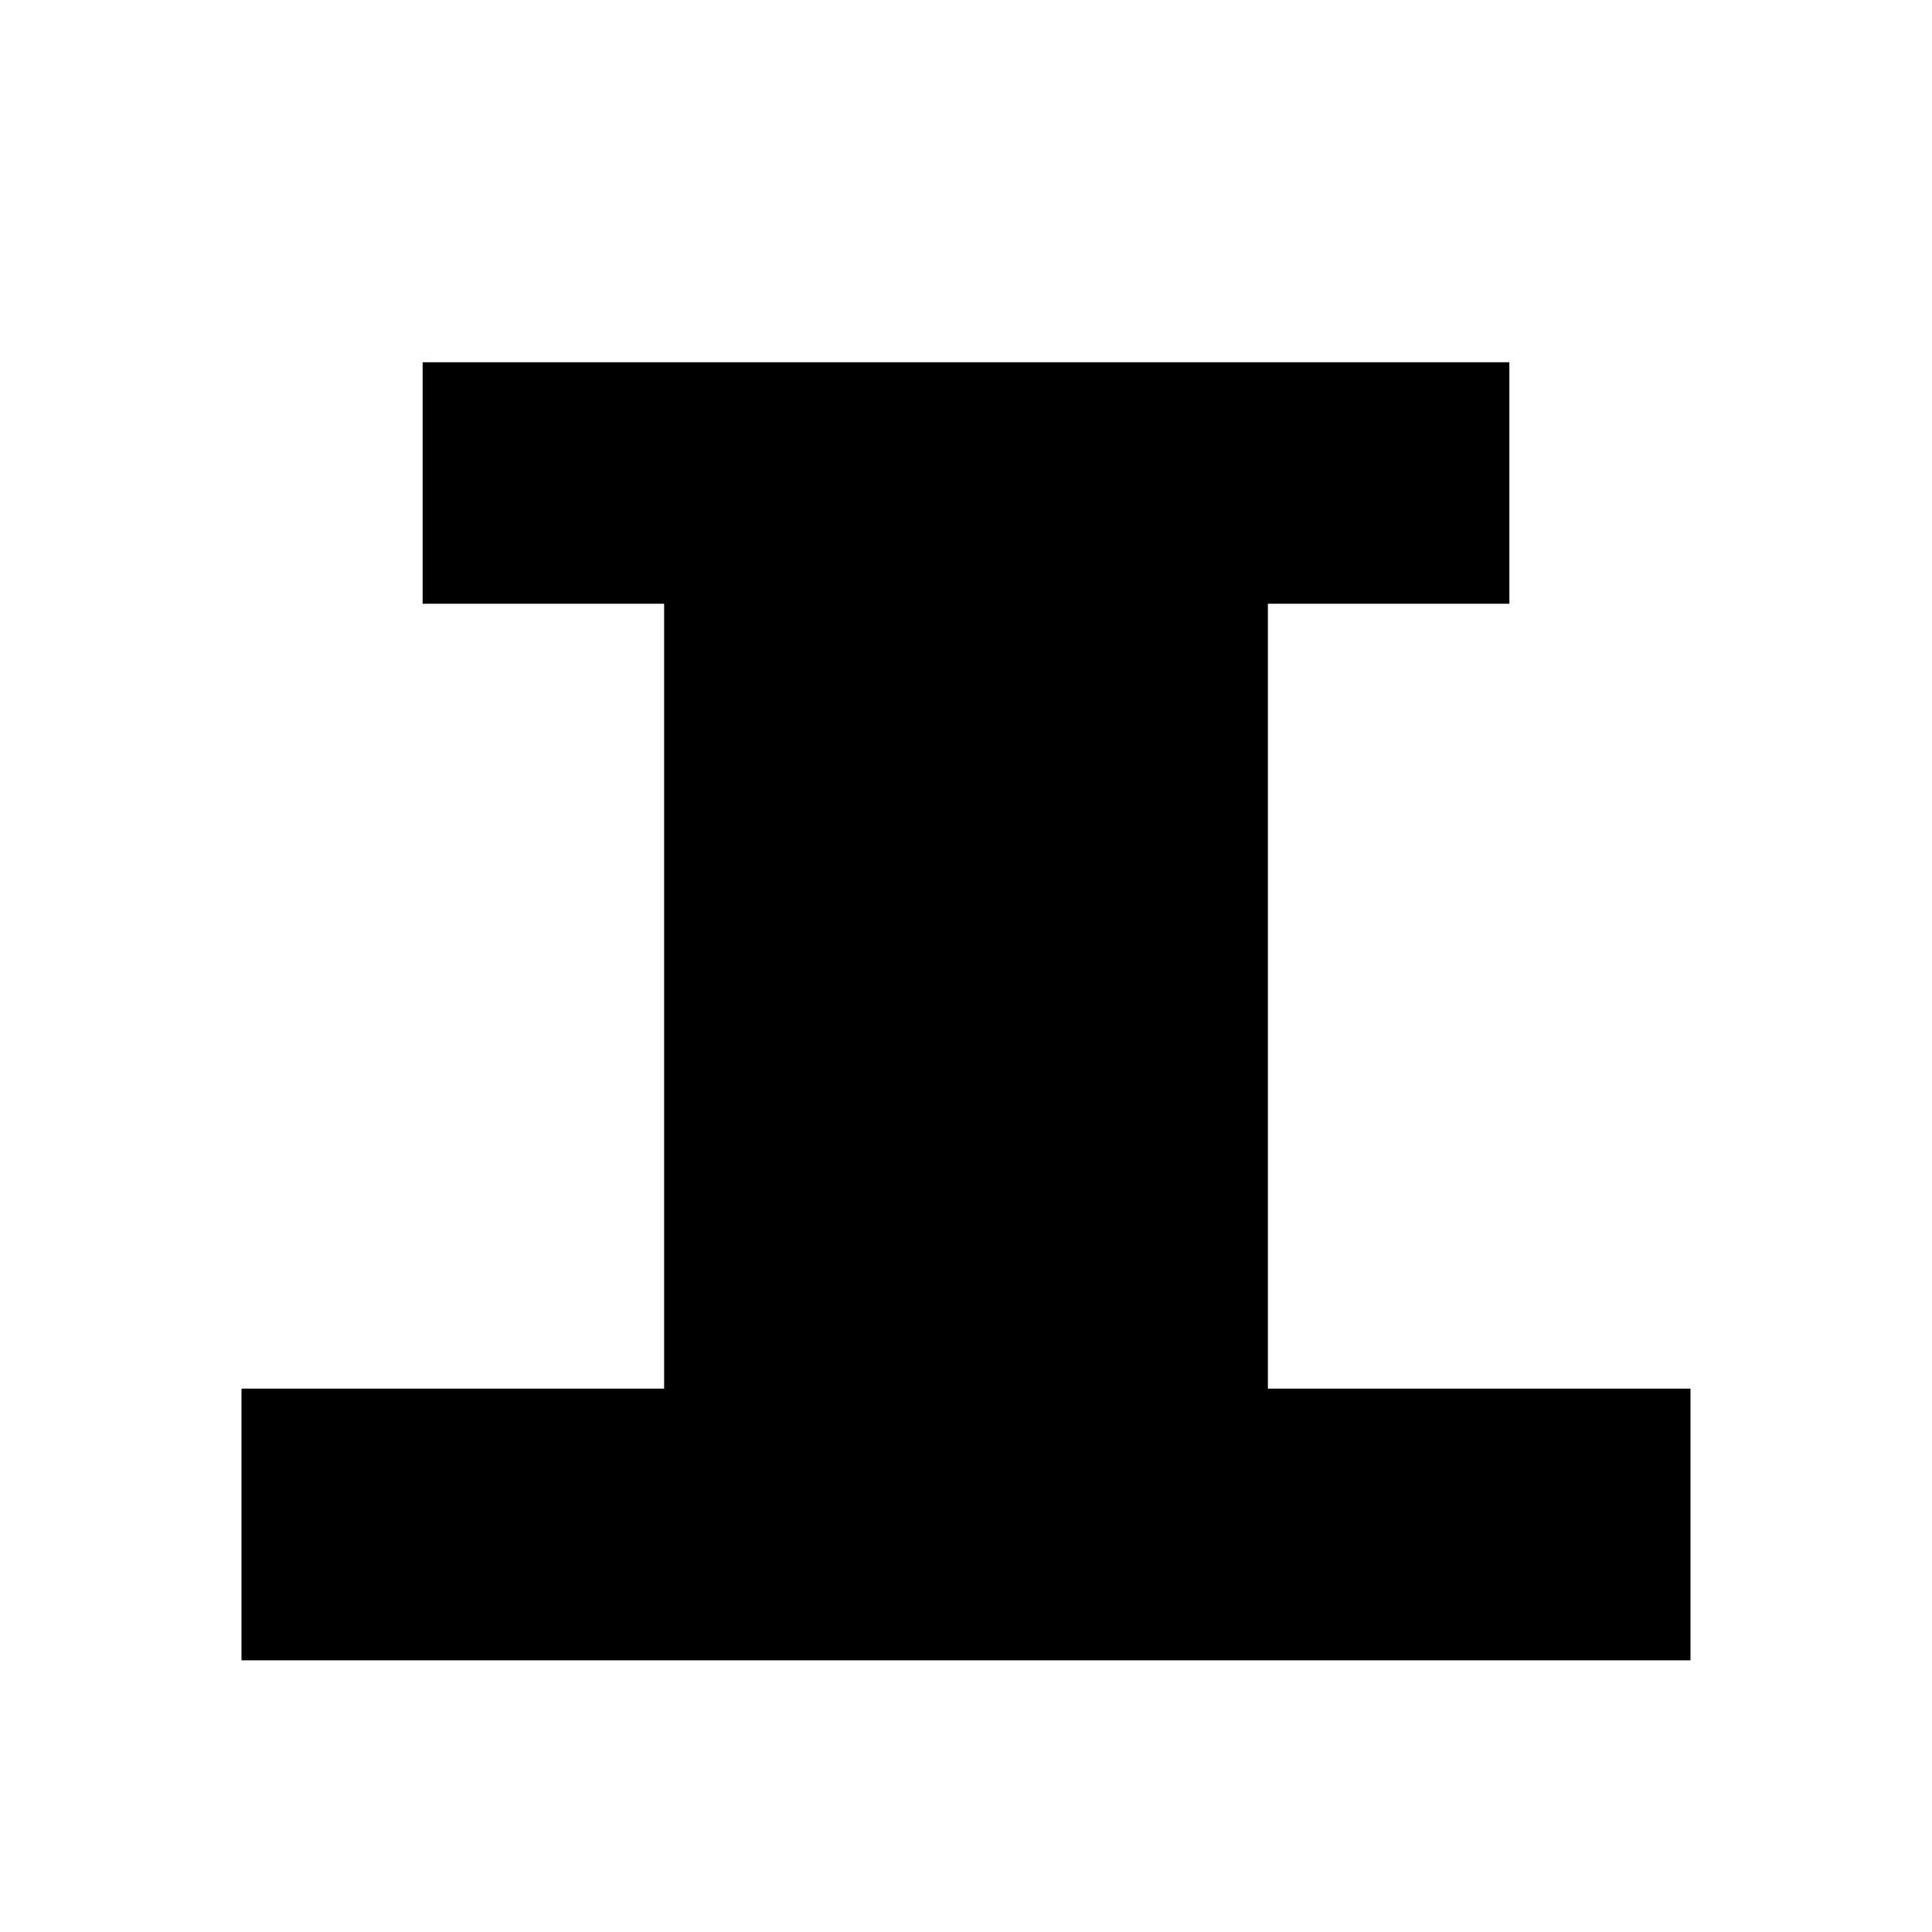
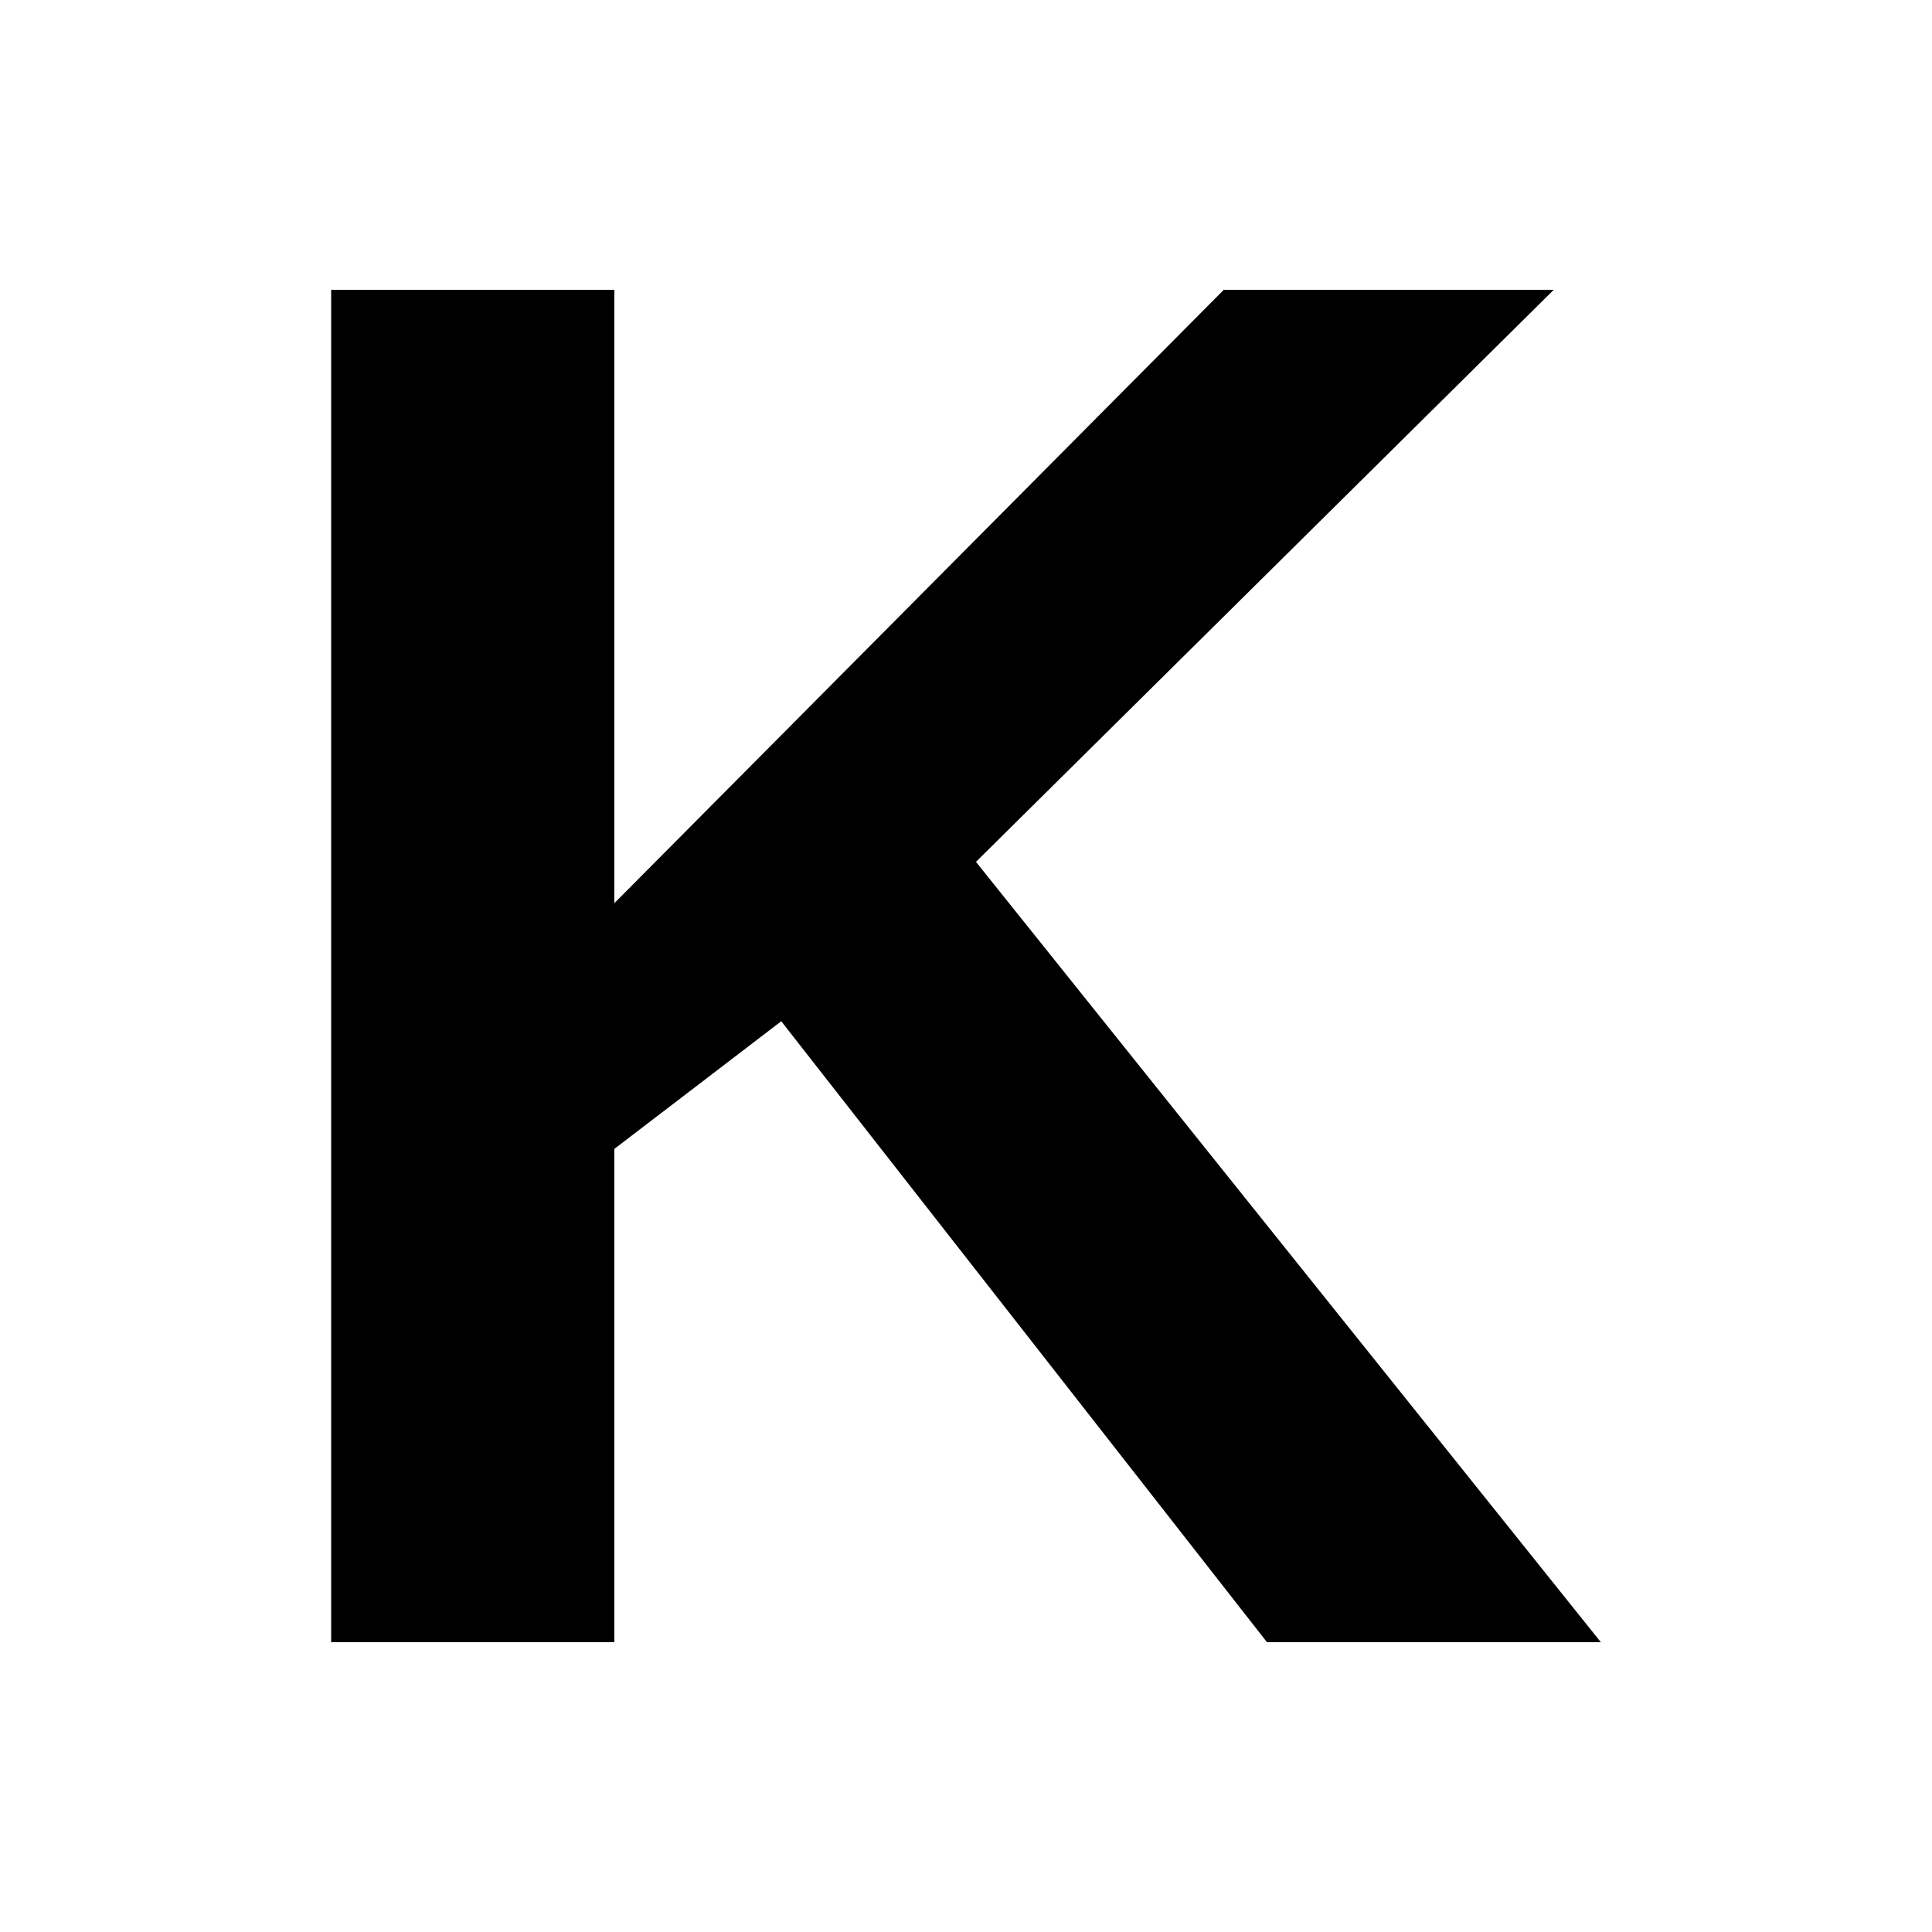
<svg xmlns="http://www.w3.org/2000/svg" version="1.1" width="64" height="64" viewBox="0 0 64 64">
-   <path d="M14 12h36v8H14zM22 20h20v26H22zM8 46h48v9H8z" />
+   <path d="M41.97 54.4 25.88 33.83 20.35 38.06V54.4H10.97V9.6H20.35V29.92L40.54 9.6H51.47L32.33 28.55L53.03 54.4Z" />
</svg>
